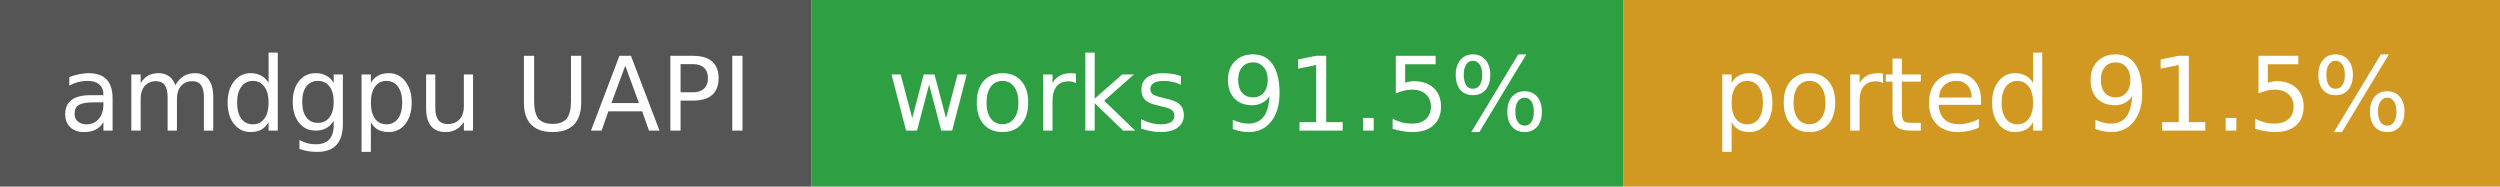
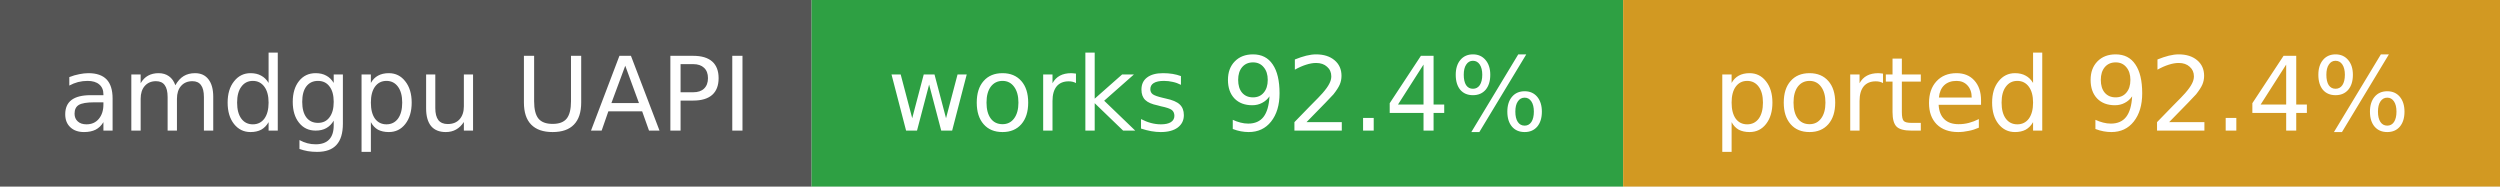
- <svg xmlns="http://www.w3.org/2000/svg" width="268" height="20" role="img" aria-label="amdgpu UAPI: works 91.5%, ported 91.5%">
+ <svg xmlns="http://www.w3.org/2000/svg" width="268" height="20" role="img" aria-label="amdgpu UAPI: works 92.4%, ported 92.4%">
  <rect width="87" height="20" fill="#555" />
  <rect x="87" width="87" height="20" fill="#2ea043" />
  <rect x="174" width="94" height="20" fill="#d29922" />
  <g fill="#fff" font-family="Verdana,DejaVu Sans,sans-serif" font-size="11" text-anchor="middle">
    <text x="43.5" y="14">amdgpu UAPI</text>
-     <text x="130.5" y="14">works 91.5%</text>
-     <text x="221.0" y="14">ported 91.5%</text>
+     <text x="130.5" y="14">works 92.4%</text>
+     <text x="221.0" y="14">ported 92.4%</text>
  </g>
</svg>
